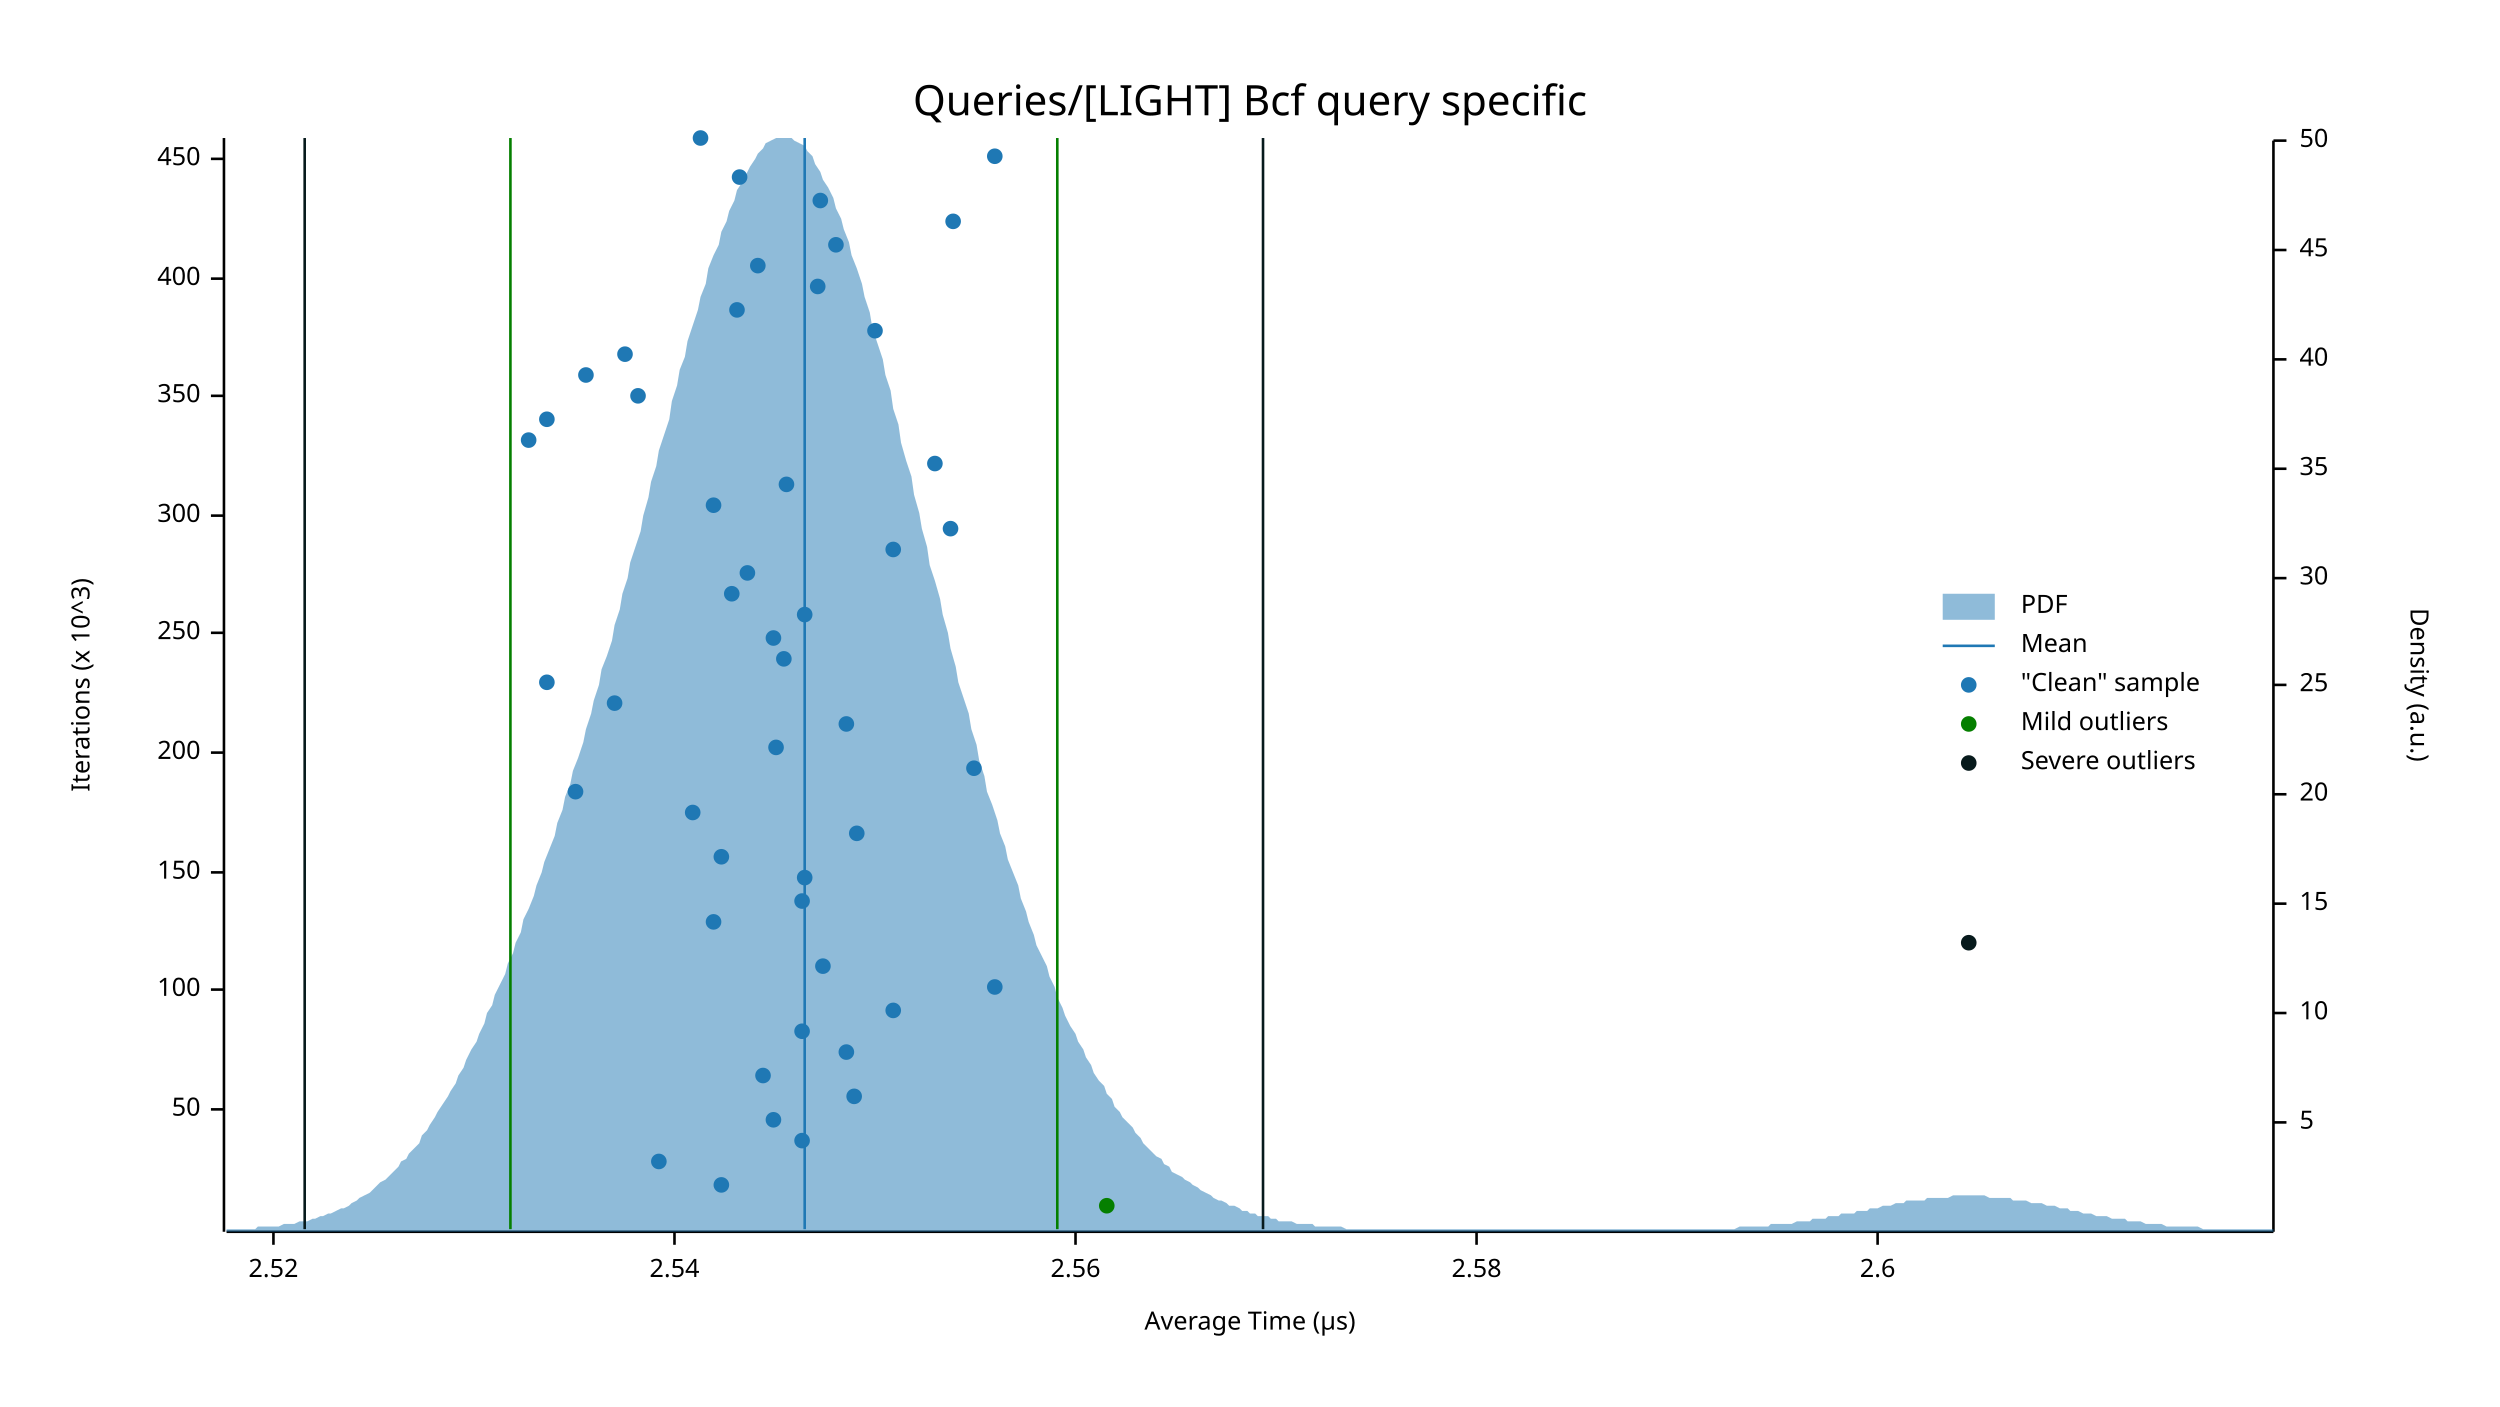
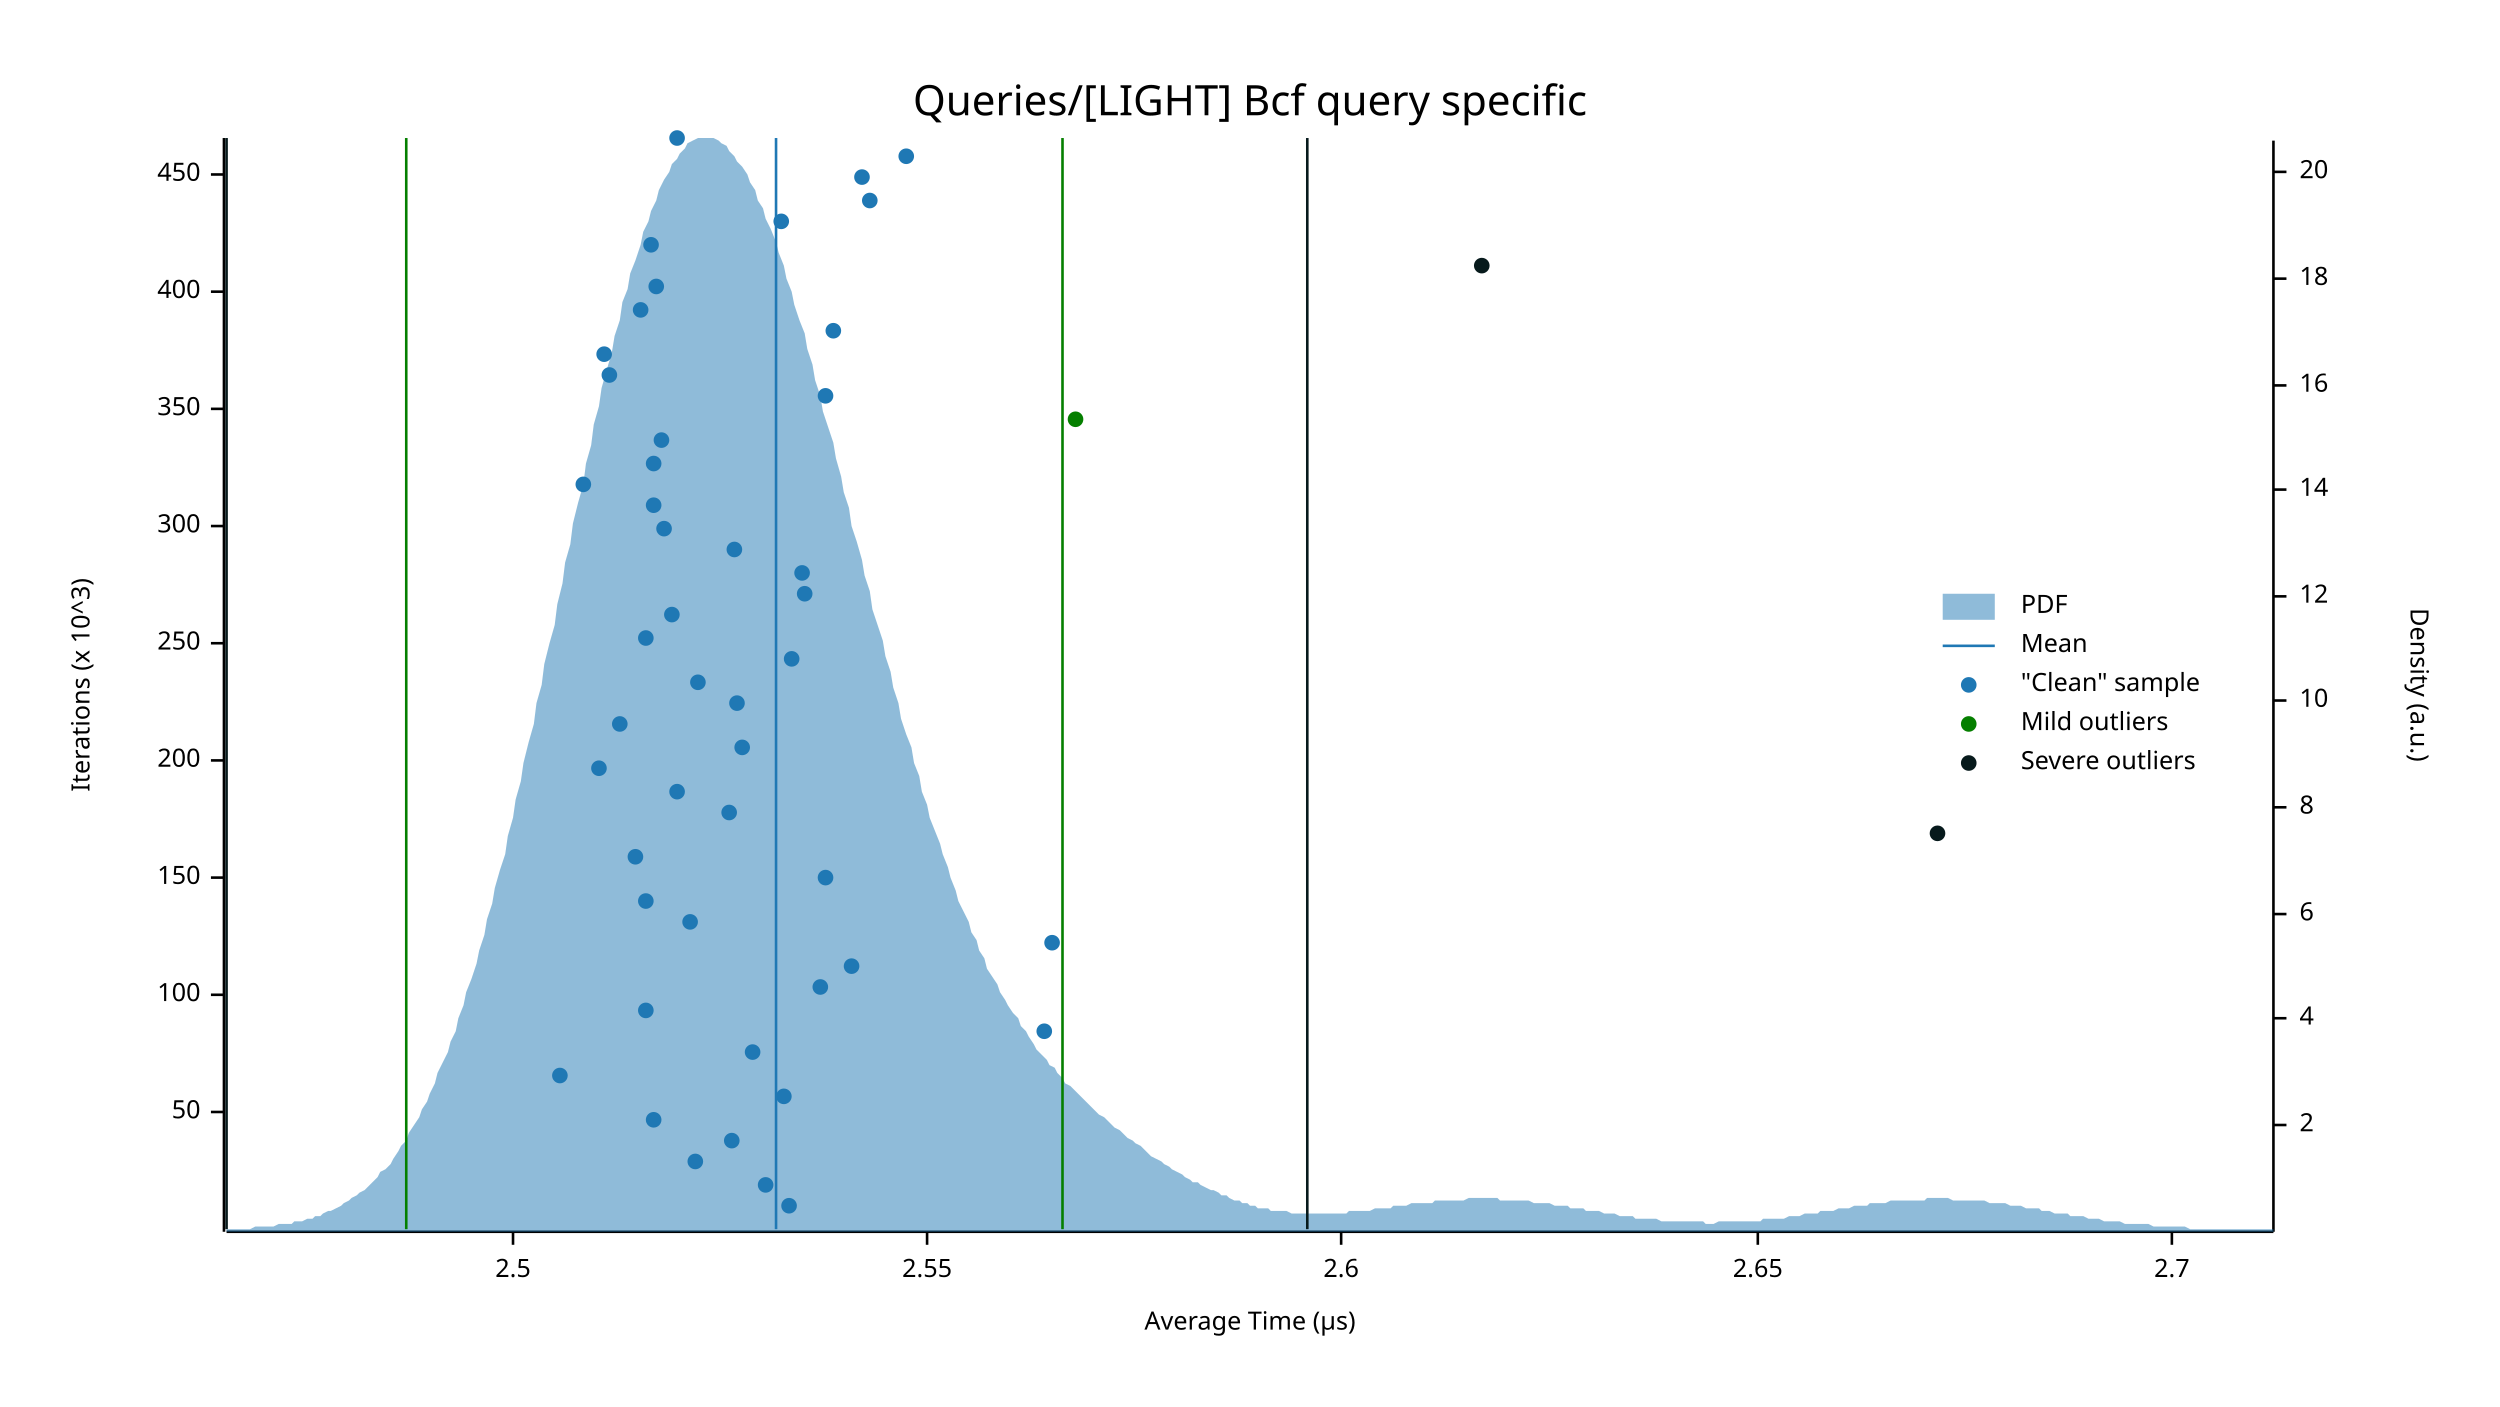
<svg xmlns="http://www.w3.org/2000/svg" width="960" height="540" viewBox="0 0 960 540">
  <text x="480" y="32" dy="0.76em" text-anchor="middle" font-family="sans-serif" font-size="16.129" opacity="1" fill="#000000">
Queries/[LIGHT] Bcf query specific
</text>
  <text x="27" y="263" dy="0.76em" text-anchor="middle" font-family="sans-serif" font-size="9.677" opacity="1" fill="#000000" transform="rotate(270, 27, 263)">
Iterations (x 10^3)
</text>
  <text x="480" y="513" dy="-0.5ex" text-anchor="middle" font-family="sans-serif" font-size="9.677" opacity="1" fill="#000000">
Average Time (µs)
</text>
  <polyline fill="none" opacity="1" stroke="#000000" stroke-width="1" points="86,53 86,473 " />
-   <text x="77" y="426" dy="0.5ex" text-anchor="end" font-family="sans-serif" font-size="9.677" opacity="1" fill="#000000">
+   <text x="77" y="427" dy="0.5ex" text-anchor="end" font-family="sans-serif" font-size="9.677" opacity="1" fill="#000000">
50
</text>
-   <polyline fill="none" opacity="1" stroke="#000000" stroke-width="1" points="81,426 86,426 " />
-   <text x="77" y="380" dy="0.5ex" text-anchor="end" font-family="sans-serif" font-size="9.677" opacity="1" fill="#000000">
+   <polyline fill="none" opacity="1" stroke="#000000" stroke-width="1" points="81,427 86,427 " />
+   <text x="77" y="382" dy="0.5ex" text-anchor="end" font-family="sans-serif" font-size="9.677" opacity="1" fill="#000000">
100
</text>
-   <polyline fill="none" opacity="1" stroke="#000000" stroke-width="1" points="81,380 86,380 " />
-   <text x="77" y="335" dy="0.5ex" text-anchor="end" font-family="sans-serif" font-size="9.677" opacity="1" fill="#000000">
+   <polyline fill="none" opacity="1" stroke="#000000" stroke-width="1" points="81,382 86,382 " />
+   <text x="77" y="337" dy="0.5ex" text-anchor="end" font-family="sans-serif" font-size="9.677" opacity="1" fill="#000000">
150
</text>
-   <polyline fill="none" opacity="1" stroke="#000000" stroke-width="1" points="81,335 86,335 " />
-   <text x="77" y="289" dy="0.5ex" text-anchor="end" font-family="sans-serif" font-size="9.677" opacity="1" fill="#000000">
+   <polyline fill="none" opacity="1" stroke="#000000" stroke-width="1" points="81,337 86,337 " />
+   <text x="77" y="292" dy="0.5ex" text-anchor="end" font-family="sans-serif" font-size="9.677" opacity="1" fill="#000000">
200
</text>
-   <polyline fill="none" opacity="1" stroke="#000000" stroke-width="1" points="81,289 86,289 " />
-   <text x="77" y="243" dy="0.5ex" text-anchor="end" font-family="sans-serif" font-size="9.677" opacity="1" fill="#000000">
+   <polyline fill="none" opacity="1" stroke="#000000" stroke-width="1" points="81,292 86,292 " />
+   <text x="77" y="247" dy="0.5ex" text-anchor="end" font-family="sans-serif" font-size="9.677" opacity="1" fill="#000000">
250
</text>
-   <polyline fill="none" opacity="1" stroke="#000000" stroke-width="1" points="81,243 86,243 " />
-   <text x="77" y="198" dy="0.5ex" text-anchor="end" font-family="sans-serif" font-size="9.677" opacity="1" fill="#000000">
+   <polyline fill="none" opacity="1" stroke="#000000" stroke-width="1" points="81,247 86,247 " />
+   <text x="77" y="202" dy="0.5ex" text-anchor="end" font-family="sans-serif" font-size="9.677" opacity="1" fill="#000000">
300
</text>
-   <polyline fill="none" opacity="1" stroke="#000000" stroke-width="1" points="81,198 86,198 " />
-   <text x="77" y="152" dy="0.5ex" text-anchor="end" font-family="sans-serif" font-size="9.677" opacity="1" fill="#000000">
+   <polyline fill="none" opacity="1" stroke="#000000" stroke-width="1" points="81,202 86,202 " />
+   <text x="77" y="157" dy="0.5ex" text-anchor="end" font-family="sans-serif" font-size="9.677" opacity="1" fill="#000000">
350
</text>
-   <polyline fill="none" opacity="1" stroke="#000000" stroke-width="1" points="81,152 86,152 " />
-   <text x="77" y="107" dy="0.5ex" text-anchor="end" font-family="sans-serif" font-size="9.677" opacity="1" fill="#000000">
+   <polyline fill="none" opacity="1" stroke="#000000" stroke-width="1" points="81,157 86,157 " />
+   <text x="77" y="112" dy="0.5ex" text-anchor="end" font-family="sans-serif" font-size="9.677" opacity="1" fill="#000000">
400
</text>
-   <polyline fill="none" opacity="1" stroke="#000000" stroke-width="1" points="81,107 86,107 " />
-   <text x="77" y="61" dy="0.5ex" text-anchor="end" font-family="sans-serif" font-size="9.677" opacity="1" fill="#000000">
+   <polyline fill="none" opacity="1" stroke="#000000" stroke-width="1" points="81,112 86,112 " />
+   <text x="77" y="67" dy="0.5ex" text-anchor="end" font-family="sans-serif" font-size="9.677" opacity="1" fill="#000000">
450
</text>
-   <polyline fill="none" opacity="1" stroke="#000000" stroke-width="1" points="81,61 86,61 " />
+   <polyline fill="none" opacity="1" stroke="#000000" stroke-width="1" points="81,67 86,67 " />
  <polyline fill="none" opacity="1" stroke="#000000" stroke-width="1" points="87,473 873,473 " />
-   <text x="105" y="483" dy="0.76em" text-anchor="middle" font-family="sans-serif" font-size="9.677" opacity="1" fill="#000000">
- 2.52
+   <text x="197" y="483" dy="0.76em" text-anchor="middle" font-family="sans-serif" font-size="9.677" opacity="1" fill="#000000">
+ 2.5
</text>
-   <polyline fill="none" opacity="1" stroke="#000000" stroke-width="1" points="105,473 105,478 " />
-   <text x="259" y="483" dy="0.76em" text-anchor="middle" font-family="sans-serif" font-size="9.677" opacity="1" fill="#000000">
- 2.54
+   <polyline fill="none" opacity="1" stroke="#000000" stroke-width="1" points="197,473 197,478 " />
+   <text x="356" y="483" dy="0.76em" text-anchor="middle" font-family="sans-serif" font-size="9.677" opacity="1" fill="#000000">
+ 2.55
</text>
-   <polyline fill="none" opacity="1" stroke="#000000" stroke-width="1" points="259,473 259,478 " />
-   <text x="413" y="483" dy="0.76em" text-anchor="middle" font-family="sans-serif" font-size="9.677" opacity="1" fill="#000000">
- 2.56
- </text>
-   <polyline fill="none" opacity="1" stroke="#000000" stroke-width="1" points="413,473 413,478 " />
-   <text x="567" y="483" dy="0.76em" text-anchor="middle" font-family="sans-serif" font-size="9.677" opacity="1" fill="#000000">
- 2.58
- </text>
-   <polyline fill="none" opacity="1" stroke="#000000" stroke-width="1" points="567,473 567,478 " />
-   <text x="721" y="483" dy="0.76em" text-anchor="middle" font-family="sans-serif" font-size="9.677" opacity="1" fill="#000000">
+   <polyline fill="none" opacity="1" stroke="#000000" stroke-width="1" points="356,473 356,478 " />
+   <text x="515" y="483" dy="0.76em" text-anchor="middle" font-family="sans-serif" font-size="9.677" opacity="1" fill="#000000">
2.6
</text>
-   <polyline fill="none" opacity="1" stroke="#000000" stroke-width="1" points="721,473 721,478 " />
+   <polyline fill="none" opacity="1" stroke="#000000" stroke-width="1" points="515,473 515,478 " />
+   <text x="675" y="483" dy="0.76em" text-anchor="middle" font-family="sans-serif" font-size="9.677" opacity="1" fill="#000000">
+ 2.65
+ </text>
+   <polyline fill="none" opacity="1" stroke="#000000" stroke-width="1" points="675,473 675,478 " />
+   <text x="834" y="483" dy="0.76em" text-anchor="middle" font-family="sans-serif" font-size="9.677" opacity="1" fill="#000000">
+ 2.7
+ </text>
+   <polyline fill="none" opacity="1" stroke="#000000" stroke-width="1" points="834,473 834,478 " />
  <text x="933" y="263" dy="0.76em" text-anchor="middle" font-family="sans-serif" font-size="9.677" opacity="1" fill="#000000" transform="rotate(90, 933, 263)">
Density (a.u.)
</text>
  <polyline fill="none" opacity="1" stroke="#000000" stroke-width="1" points="873,54 873,473 " />
-   <text x="883" y="431" dy="0.5ex" text-anchor="start" font-family="sans-serif" font-size="9.677" opacity="1" fill="#000000">
- 5
+   <text x="883" y="432" dy="0.5ex" text-anchor="start" font-family="sans-serif" font-size="9.677" opacity="1" fill="#000000">
+ 2
</text>
-   <polyline fill="none" opacity="1" stroke="#000000" stroke-width="1" points="873,431 878,431 " />
-   <text x="883" y="389" dy="0.5ex" text-anchor="start" font-family="sans-serif" font-size="9.677" opacity="1" fill="#000000">
+   <polyline fill="none" opacity="1" stroke="#000000" stroke-width="1" points="873,432 878,432 " />
+   <text x="883" y="391" dy="0.5ex" text-anchor="start" font-family="sans-serif" font-size="9.677" opacity="1" fill="#000000">
+ 4
+ </text>
+   <polyline fill="none" opacity="1" stroke="#000000" stroke-width="1" points="873,391 878,391 " />
+   <text x="883" y="351" dy="0.5ex" text-anchor="start" font-family="sans-serif" font-size="9.677" opacity="1" fill="#000000">
+ 6
+ </text>
+   <polyline fill="none" opacity="1" stroke="#000000" stroke-width="1" points="873,351 878,351 " />
+   <text x="883" y="310" dy="0.5ex" text-anchor="start" font-family="sans-serif" font-size="9.677" opacity="1" fill="#000000">
+ 8
+ </text>
+   <polyline fill="none" opacity="1" stroke="#000000" stroke-width="1" points="873,310 878,310 " />
+   <text x="883" y="269" dy="0.5ex" text-anchor="start" font-family="sans-serif" font-size="9.677" opacity="1" fill="#000000">
10
</text>
-   <polyline fill="none" opacity="1" stroke="#000000" stroke-width="1" points="873,389 878,389 " />
-   <text x="883" y="347" dy="0.5ex" text-anchor="start" font-family="sans-serif" font-size="9.677" opacity="1" fill="#000000">
- 15
+   <polyline fill="none" opacity="1" stroke="#000000" stroke-width="1" points="873,269 878,269 " />
+   <text x="883" y="229" dy="0.5ex" text-anchor="start" font-family="sans-serif" font-size="9.677" opacity="1" fill="#000000">
+ 12
</text>
-   <polyline fill="none" opacity="1" stroke="#000000" stroke-width="1" points="873,347 878,347 " />
-   <text x="883" y="305" dy="0.5ex" text-anchor="start" font-family="sans-serif" font-size="9.677" opacity="1" fill="#000000">
+   <polyline fill="none" opacity="1" stroke="#000000" stroke-width="1" points="873,229 878,229 " />
+   <text x="883" y="188" dy="0.5ex" text-anchor="start" font-family="sans-serif" font-size="9.677" opacity="1" fill="#000000">
+ 14
+ </text>
+   <polyline fill="none" opacity="1" stroke="#000000" stroke-width="1" points="873,188 878,188 " />
+   <text x="883" y="148" dy="0.5ex" text-anchor="start" font-family="sans-serif" font-size="9.677" opacity="1" fill="#000000">
+ 16
+ </text>
+   <polyline fill="none" opacity="1" stroke="#000000" stroke-width="1" points="873,148 878,148 " />
+   <text x="883" y="107" dy="0.5ex" text-anchor="start" font-family="sans-serif" font-size="9.677" opacity="1" fill="#000000">
+ 18
+ </text>
+   <polyline fill="none" opacity="1" stroke="#000000" stroke-width="1" points="873,107 878,107 " />
+   <text x="883" y="66" dy="0.5ex" text-anchor="start" font-family="sans-serif" font-size="9.677" opacity="1" fill="#000000">
20
</text>
-   <polyline fill="none" opacity="1" stroke="#000000" stroke-width="1" points="873,305 878,305 " />
-   <text x="883" y="263" dy="0.5ex" text-anchor="start" font-family="sans-serif" font-size="9.677" opacity="1" fill="#000000">
- 25
- </text>
-   <polyline fill="none" opacity="1" stroke="#000000" stroke-width="1" points="873,263 878,263 " />
-   <text x="883" y="222" dy="0.5ex" text-anchor="start" font-family="sans-serif" font-size="9.677" opacity="1" fill="#000000">
- 30
- </text>
-   <polyline fill="none" opacity="1" stroke="#000000" stroke-width="1" points="873,222 878,222 " />
-   <text x="883" y="180" dy="0.5ex" text-anchor="start" font-family="sans-serif" font-size="9.677" opacity="1" fill="#000000">
- 35
- </text>
-   <polyline fill="none" opacity="1" stroke="#000000" stroke-width="1" points="873,180 878,180 " />
-   <text x="883" y="138" dy="0.5ex" text-anchor="start" font-family="sans-serif" font-size="9.677" opacity="1" fill="#000000">
- 40
- </text>
-   <polyline fill="none" opacity="1" stroke="#000000" stroke-width="1" points="873,138 878,138 " />
-   <text x="883" y="96" dy="0.5ex" text-anchor="start" font-family="sans-serif" font-size="9.677" opacity="1" fill="#000000">
- 45
- </text>
-   <polyline fill="none" opacity="1" stroke="#000000" stroke-width="1" points="873,96 878,96 " />
-   <text x="883" y="54" dy="0.5ex" text-anchor="start" font-family="sans-serif" font-size="9.677" opacity="1" fill="#000000">
- 50
- </text>
-   <polyline fill="none" opacity="1" stroke="#000000" stroke-width="1" points="873,54 878,54 " />
-   <polygon opacity="0.5" fill="#1F78B4" points="87,472 88,472 90,472 91,472 93,472 94,472 96,472 98,472 99,471 101,471 102,471 104,471 105,471 107,471 109,470 110,470 112,470 113,470 115,469 116,469 118,469 120,468 121,468 123,467 124,467 126,466 127,466 129,465 131,464 132,464 134,463 135,462 137,461 138,460 140,459 142,458 143,457 145,455 146,454 148,453 150,451 151,450 153,448 154,446 156,445 157,443 159,441 161,439 162,436 164,434 165,432 167,429 168,427 170,424 172,421 173,419 175,416 176,413 178,410 179,407 181,403 183,400 184,397 186,393 187,389 189,386 190,382 192,378 194,374 195,370 197,366 198,362 200,358 201,353 203,349 205,344 206,340 208,335 209,331 211,326 213,321 214,316 216,311 217,306 219,301 220,296 222,291 224,285 225,280 227,274 228,269 230,263 231,257 233,252 235,246 236,240 238,234 239,228 241,222 242,216 244,210 246,204 247,198 249,191 250,185 252,179 253,173 255,167 257,161 258,154 260,148 261,142 263,137 264,131 266,125 268,119 269,114 271,109 272,103 274,98 276,94 277,89 279,85 280,81 282,77 283,73 285,70 287,66 288,64 290,61 291,59 293,57 294,55 296,54 298,53 299,53 301,53 302,53 304,53 305,54 307,55 309,56 310,58 312,60 313,63 315,66 316,69 318,72 320,76 321,80 323,84 324,88 326,93 327,98 329,103 331,109 332,114 334,120 335,126 337,132 339,138 340,144 342,150 343,157 345,163 346,170 348,177 350,183 351,190 353,197 354,203 356,210 357,217 359,223 361,230 362,236 364,243 365,249 367,256 368,262 370,268 372,274 373,280 375,286 376,292 378,298 379,304 381,309 383,315 384,320 386,325 387,330 389,335 391,340 392,345 394,350 395,354 397,359 398,363 400,367 402,371 403,375 405,379 406,383 408,387 409,390 411,394 413,397 414,400 416,403 417,406 419,409 420,412 422,415 424,417 425,420 427,422 428,425 430,427 431,429 433,431 435,433 436,435 438,437 439,439 441,441 442,442 444,444 446,445 447,447 449,448 450,450 452,451 454,452 455,453 457,454 458,455 460,456 461,457 463,458 465,459 466,460 468,461 469,461 471,462 472,463 474,463 476,464 477,465 479,465 480,466 482,466 483,467 485,467 487,467 488,468 490,468 491,469 493,469 494,469 496,469 498,470 499,470 501,470 502,470 504,470 505,471 507,471 509,471 510,471 512,471 513,471 515,471 517,472 518,472 520,472 521,472 523,472 524,472 526,472 528,472 529,472 531,472 532,472 534,472 535,472 537,472 539,472 540,472 542,472 543,472 545,472 546,472 548,472 550,472 551,472 553,472 554,472 556,472 557,472 559,472 561,472 562,472 564,472 565,472 567,472 568,472 570,472 572,472 573,472 575,472 576,472 578,472 580,472 581,472 583,472 584,472 586,472 587,472 589,472 591,472 592,472 594,472 595,472 597,472 598,472 600,472 602,472 603,472 605,472 606,472 608,472 609,472 611,472 613,472 614,472 616,472 617,472 619,472 620,472 622,472 624,472 625,472 627,472 628,472 630,472 632,472 633,472 635,472 636,472 638,472 639,472 641,472 643,472 644,472 646,472 647,472 649,472 650,472 652,472 654,472 655,472 657,472 658,472 660,472 661,472 663,472 665,472 666,472 668,471 669,471 671,471 672,471 674,471 676,471 677,471 679,471 680,470 682,470 683,470 685,470 687,470 688,470 690,469 691,469 693,469 695,469 696,468 698,468 699,468 701,468 702,467 704,467 706,467 707,466 709,466 710,466 712,466 713,465 715,465 717,465 718,464 720,464 721,464 723,463 724,463 726,463 728,462 729,462 731,462 732,461 734,461 735,461 737,461 739,461 740,460 742,460 743,460 745,460 746,460 748,460 750,459 751,459 753,459 754,459 756,459 758,459 759,459 761,459 762,459 764,460 765,460 767,460 769,460 770,460 772,460 773,461 775,461 776,461 778,461 780,462 781,462 783,462 784,462 786,463 787,463 789,463 791,464 792,464 794,464 795,465 797,465 798,465 800,466 802,466 803,466 805,467 806,467 808,467 809,467 811,468 813,468 814,468 816,468 817,469 819,469 821,469 822,469 824,470 825,470 827,470 828,470 830,470 832,471 833,471 835,471 836,471 838,471 839,471 841,471 843,471 844,471 846,472 847,472 849,472 850,472 852,472 854,472 855,472 857,472 858,472 860,472 861,472 863,472 865,472 866,472 868,472 869,472 871,472 873,472 873,473 87,473 " />
-   <polyline fill="none" opacity="1" stroke="#1F78B4" stroke-width="1" points="309,472 309,53 " />
-   <polyline fill="none" opacity="1" stroke="#057F00" stroke-width="1" points="196,472 196,53 " />
-   <polyline fill="none" opacity="1" stroke="#057F00" stroke-width="1" points="406,472 406,53 " />
-   <polyline fill="none" opacity="1" stroke="#071A1C" stroke-width="1" points="117,472 117,53 " />
-   <polyline fill="none" opacity="1" stroke="#071A1C" stroke-width="1" points="485,472 485,53 " />
-   <circle cx="277" cy="455" r="3" opacity="1" fill="#1F78B4" stroke="none" stroke-width="1" />
-   <circle cx="253" cy="446" r="3" opacity="1" fill="#1F78B4" stroke="none" stroke-width="1" />
-   <circle cx="308" cy="438" r="3" opacity="1" fill="#1F78B4" stroke="none" stroke-width="1" />
-   <circle cx="297" cy="430" r="3" opacity="1" fill="#1F78B4" stroke="none" stroke-width="1" />
-   <circle cx="328" cy="421" r="3" opacity="1" fill="#1F78B4" stroke="none" stroke-width="1" />
-   <circle cx="293" cy="413" r="3" opacity="1" fill="#1F78B4" stroke="none" stroke-width="1" />
-   <circle cx="325" cy="404" r="3" opacity="1" fill="#1F78B4" stroke="none" stroke-width="1" />
-   <circle cx="308" cy="396" r="3" opacity="1" fill="#1F78B4" stroke="none" stroke-width="1" />
-   <circle cx="343" cy="388" r="3" opacity="1" fill="#1F78B4" stroke="none" stroke-width="1" />
-   <circle cx="382" cy="379" r="3" opacity="1" fill="#1F78B4" stroke="none" stroke-width="1" />
-   <circle cx="316" cy="371" r="3" opacity="1" fill="#1F78B4" stroke="none" stroke-width="1" />
-   <circle cx="274" cy="354" r="3" opacity="1" fill="#1F78B4" stroke="none" stroke-width="1" />
-   <circle cx="308" cy="346" r="3" opacity="1" fill="#1F78B4" stroke="none" stroke-width="1" />
-   <circle cx="309" cy="337" r="3" opacity="1" fill="#1F78B4" stroke="none" stroke-width="1" />
-   <circle cx="277" cy="329" r="3" opacity="1" fill="#1F78B4" stroke="none" stroke-width="1" />
-   <circle cx="329" cy="320" r="3" opacity="1" fill="#1F78B4" stroke="none" stroke-width="1" />
-   <circle cx="266" cy="312" r="3" opacity="1" fill="#1F78B4" stroke="none" stroke-width="1" />
-   <circle cx="221" cy="304" r="3" opacity="1" fill="#1F78B4" stroke="none" stroke-width="1" />
-   <circle cx="374" cy="295" r="3" opacity="1" fill="#1F78B4" stroke="none" stroke-width="1" />
-   <circle cx="298" cy="287" r="3" opacity="1" fill="#1F78B4" stroke="none" stroke-width="1" />
-   <circle cx="325" cy="278" r="3" opacity="1" fill="#1F78B4" stroke="none" stroke-width="1" />
-   <circle cx="236" cy="270" r="3" opacity="1" fill="#1F78B4" stroke="none" stroke-width="1" />
-   <circle cx="210" cy="262" r="3" opacity="1" fill="#1F78B4" stroke="none" stroke-width="1" />
-   <circle cx="301" cy="253" r="3" opacity="1" fill="#1F78B4" stroke="none" stroke-width="1" />
-   <circle cx="297" cy="245" r="3" opacity="1" fill="#1F78B4" stroke="none" stroke-width="1" />
-   <circle cx="309" cy="236" r="3" opacity="1" fill="#1F78B4" stroke="none" stroke-width="1" />
-   <circle cx="281" cy="228" r="3" opacity="1" fill="#1F78B4" stroke="none" stroke-width="1" />
-   <circle cx="287" cy="220" r="3" opacity="1" fill="#1F78B4" stroke="none" stroke-width="1" />
-   <circle cx="343" cy="211" r="3" opacity="1" fill="#1F78B4" stroke="none" stroke-width="1" />
-   <circle cx="365" cy="203" r="3" opacity="1" fill="#1F78B4" stroke="none" stroke-width="1" />
-   <circle cx="274" cy="194" r="3" opacity="1" fill="#1F78B4" stroke="none" stroke-width="1" />
-   <circle cx="302" cy="186" r="3" opacity="1" fill="#1F78B4" stroke="none" stroke-width="1" />
-   <circle cx="359" cy="178" r="3" opacity="1" fill="#1F78B4" stroke="none" stroke-width="1" />
-   <circle cx="203" cy="169" r="3" opacity="1" fill="#1F78B4" stroke="none" stroke-width="1" />
-   <circle cx="210" cy="161" r="3" opacity="1" fill="#1F78B4" stroke="none" stroke-width="1" />
-   <circle cx="245" cy="152" r="3" opacity="1" fill="#1F78B4" stroke="none" stroke-width="1" />
-   <circle cx="225" cy="144" r="3" opacity="1" fill="#1F78B4" stroke="none" stroke-width="1" />
-   <circle cx="240" cy="136" r="3" opacity="1" fill="#1F78B4" stroke="none" stroke-width="1" />
-   <circle cx="336" cy="127" r="3" opacity="1" fill="#1F78B4" stroke="none" stroke-width="1" />
-   <circle cx="283" cy="119" r="3" opacity="1" fill="#1F78B4" stroke="none" stroke-width="1" />
-   <circle cx="314" cy="110" r="3" opacity="1" fill="#1F78B4" stroke="none" stroke-width="1" />
-   <circle cx="291" cy="102" r="3" opacity="1" fill="#1F78B4" stroke="none" stroke-width="1" />
-   <circle cx="321" cy="94" r="3" opacity="1" fill="#1F78B4" stroke="none" stroke-width="1" />
-   <circle cx="366" cy="85" r="3" opacity="1" fill="#1F78B4" stroke="none" stroke-width="1" />
-   <circle cx="315" cy="77" r="3" opacity="1" fill="#1F78B4" stroke="none" stroke-width="1" />
-   <circle cx="284" cy="68" r="3" opacity="1" fill="#1F78B4" stroke="none" stroke-width="1" />
-   <circle cx="382" cy="60" r="3" opacity="1" fill="#1F78B4" stroke="none" stroke-width="1" />
-   <circle cx="269" cy="53" r="3" opacity="1" fill="#1F78B4" stroke="none" stroke-width="1" />
-   <circle cx="425" cy="463" r="3" opacity="1" fill="#057F00" stroke="none" stroke-width="1" />
-   <circle cx="756" cy="362" r="3" opacity="1" fill="#071A1C" stroke="none" stroke-width="1" />
+   <polyline fill="none" opacity="1" stroke="#000000" stroke-width="1" points="873,66 878,66 " />
+   <polygon opacity="0.5" fill="#1F78B4" points="87,472 88,472 90,472 91,472 93,472 94,472 96,472 98,471 99,471 101,471 102,471 104,471 105,471 107,470 109,470 110,470 112,470 113,469 115,469 116,469 118,468 120,468 121,467 123,467 124,466 126,465 127,465 129,464 131,463 132,462 134,461 135,460 137,459 138,458 140,457 142,455 143,454 145,452 146,450 148,449 150,447 151,445 153,442 154,440 156,438 157,435 159,432 161,429 162,426 164,423 165,420 167,416 168,412 170,408 172,404 173,400 175,396 176,391 178,386 179,381 181,376 183,370 184,365 186,359 187,353 189,347 190,341 192,334 194,328 195,321 197,314 198,307 200,300 201,293 203,285 205,278 206,270 208,263 209,255 211,247 213,240 214,232 216,224 217,216 219,209 220,201 222,193 224,186 225,178 227,171 228,163 230,156 231,149 233,142 235,135 236,129 238,123 239,116 241,111 242,105 244,100 246,94 247,89 249,85 250,81 252,77 253,73 255,69 257,66 258,63 260,61 261,59 263,57 264,55 266,54 268,53 269,53 271,53 272,53 274,53 276,54 277,55 279,56 280,58 282,60 283,62 285,64 287,67 288,70 290,73 291,77 293,80 294,84 296,88 298,93 299,97 301,102 302,107 304,112 305,117 307,123 309,128 310,134 312,140 313,146 315,152 316,158 318,164 320,170 321,176 323,183 324,189 326,195 327,202 329,208 331,215 332,221 334,227 335,234 337,240 339,246 340,252 342,258 343,264 345,270 346,276 348,282 350,287 351,293 353,298 354,304 356,309 357,314 359,319 361,324 362,328 364,333 365,337 367,342 368,346 370,350 372,354 373,358 375,361 376,365 378,368 379,372 381,375 383,378 384,381 386,384 387,386 389,389 391,391 392,394 394,396 395,398 397,401 398,403 400,405 402,407 403,409 405,410 406,412 408,414 409,416 411,417 413,419 414,420 416,422 417,423 419,425 420,426 422,428 424,429 425,430 427,432 428,433 430,434 431,435 433,437 435,438 436,439 438,440 439,441 441,443 442,444 444,445 446,446 447,447 449,448 450,449 452,450 454,451 455,452 457,453 458,454 460,454 461,455 463,456 465,457 466,457 468,458 469,459 471,459 472,460 474,461 476,461 477,462 479,462 480,463 482,463 483,464 485,464 487,464 488,465 490,465 491,465 493,465 494,465 496,466 498,466 499,466 501,466 502,466 504,466 505,466 507,466 509,466 510,466 512,466 513,466 515,466 517,466 518,465 520,465 521,465 523,465 524,465 526,465 528,464 529,464 531,464 532,464 534,464 535,463 537,463 539,463 540,463 542,462 543,462 545,462 546,462 548,462 550,462 551,461 553,461 554,461 556,461 557,461 559,461 561,461 562,461 564,460 565,460 567,460 568,460 570,460 572,460 573,460 575,460 576,461 578,461 580,461 581,461 583,461 584,461 586,461 587,461 589,462 591,462 592,462 594,462 595,462 597,463 598,463 600,463 602,463 603,464 605,464 606,464 608,464 609,465 611,465 613,465 614,465 616,466 617,466 619,466 620,466 622,467 624,467 625,467 627,467 628,468 630,468 632,468 633,468 635,468 636,468 638,469 639,469 641,469 643,469 644,469 646,469 647,469 649,469 650,469 652,469 654,469 655,470 657,470 658,470 660,469 661,469 663,469 665,469 666,469 668,469 669,469 671,469 672,469 674,469 676,469 677,468 679,468 680,468 682,468 683,468 685,468 687,467 688,467 690,467 691,467 693,466 695,466 696,466 698,466 699,465 701,465 702,465 704,465 706,464 707,464 709,464 710,464 712,463 713,463 715,463 717,463 718,462 720,462 721,462 723,462 724,462 726,461 728,461 729,461 731,461 732,461 734,461 735,461 737,461 739,461 740,460 742,460 743,460 745,460 746,460 748,460 750,461 751,461 753,461 754,461 756,461 758,461 759,461 761,461 762,461 764,462 765,462 767,462 769,462 770,462 772,463 773,463 775,463 776,463 778,464 780,464 781,464 783,464 784,465 786,465 787,465 789,466 791,466 792,466 794,466 795,467 797,467 798,467 800,467 802,468 803,468 805,468 806,468 808,469 809,469 811,469 813,469 814,469 816,470 817,470 819,470 821,470 822,470 824,470 825,470 827,471 828,471 830,471 832,471 833,471 835,471 836,471 838,471 839,471 841,472 843,472 844,472 846,472 847,472 849,472 850,472 852,472 854,472 855,472 857,472 858,472 860,472 861,472 863,472 865,472 866,472 868,472 869,472 871,472 873,472 873,473 87,473 " />
+   <polyline fill="none" opacity="1" stroke="#1F78B4" stroke-width="1" points="298,472 298,53 " />
+   <polyline fill="none" opacity="1" stroke="#057F00" stroke-width="1" points="156,472 156,53 " />
+   <polyline fill="none" opacity="1" stroke="#057F00" stroke-width="1" points="408,472 408,53 " />
+   <polyline fill="none" opacity="1" stroke="#071A1C" stroke-width="1" points="87,472 87,53 " />
+   <polyline fill="none" opacity="1" stroke="#071A1C" stroke-width="1" points="502,472 502,53 " />
+   <circle cx="303" cy="463" r="3" opacity="1" fill="#1F78B4" stroke="none" stroke-width="1" />
+   <circle cx="294" cy="455" r="3" opacity="1" fill="#1F78B4" stroke="none" stroke-width="1" />
+   <circle cx="267" cy="446" r="3" opacity="1" fill="#1F78B4" stroke="none" stroke-width="1" />
+   <circle cx="281" cy="438" r="3" opacity="1" fill="#1F78B4" stroke="none" stroke-width="1" />
+   <circle cx="251" cy="430" r="3" opacity="1" fill="#1F78B4" stroke="none" stroke-width="1" />
+   <circle cx="301" cy="421" r="3" opacity="1" fill="#1F78B4" stroke="none" stroke-width="1" />
+   <circle cx="215" cy="413" r="3" opacity="1" fill="#1F78B4" stroke="none" stroke-width="1" />
+   <circle cx="289" cy="404" r="3" opacity="1" fill="#1F78B4" stroke="none" stroke-width="1" />
+   <circle cx="401" cy="396" r="3" opacity="1" fill="#1F78B4" stroke="none" stroke-width="1" />
+   <circle cx="248" cy="388" r="3" opacity="1" fill="#1F78B4" stroke="none" stroke-width="1" />
+   <circle cx="315" cy="379" r="3" opacity="1" fill="#1F78B4" stroke="none" stroke-width="1" />
+   <circle cx="327" cy="371" r="3" opacity="1" fill="#1F78B4" stroke="none" stroke-width="1" />
+   <circle cx="404" cy="362" r="3" opacity="1" fill="#1F78B4" stroke="none" stroke-width="1" />
+   <circle cx="265" cy="354" r="3" opacity="1" fill="#1F78B4" stroke="none" stroke-width="1" />
+   <circle cx="248" cy="346" r="3" opacity="1" fill="#1F78B4" stroke="none" stroke-width="1" />
+   <circle cx="317" cy="337" r="3" opacity="1" fill="#1F78B4" stroke="none" stroke-width="1" />
+   <circle cx="244" cy="329" r="3" opacity="1" fill="#1F78B4" stroke="none" stroke-width="1" />
+   <circle cx="280" cy="312" r="3" opacity="1" fill="#1F78B4" stroke="none" stroke-width="1" />
+   <circle cx="260" cy="304" r="3" opacity="1" fill="#1F78B4" stroke="none" stroke-width="1" />
+   <circle cx="230" cy="295" r="3" opacity="1" fill="#1F78B4" stroke="none" stroke-width="1" />
+   <circle cx="285" cy="287" r="3" opacity="1" fill="#1F78B4" stroke="none" stroke-width="1" />
+   <circle cx="238" cy="278" r="3" opacity="1" fill="#1F78B4" stroke="none" stroke-width="1" />
+   <circle cx="283" cy="270" r="3" opacity="1" fill="#1F78B4" stroke="none" stroke-width="1" />
+   <circle cx="268" cy="262" r="3" opacity="1" fill="#1F78B4" stroke="none" stroke-width="1" />
+   <circle cx="304" cy="253" r="3" opacity="1" fill="#1F78B4" stroke="none" stroke-width="1" />
+   <circle cx="248" cy="245" r="3" opacity="1" fill="#1F78B4" stroke="none" stroke-width="1" />
+   <circle cx="258" cy="236" r="3" opacity="1" fill="#1F78B4" stroke="none" stroke-width="1" />
+   <circle cx="309" cy="228" r="3" opacity="1" fill="#1F78B4" stroke="none" stroke-width="1" />
+   <circle cx="308" cy="220" r="3" opacity="1" fill="#1F78B4" stroke="none" stroke-width="1" />
+   <circle cx="282" cy="211" r="3" opacity="1" fill="#1F78B4" stroke="none" stroke-width="1" />
+   <circle cx="255" cy="203" r="3" opacity="1" fill="#1F78B4" stroke="none" stroke-width="1" />
+   <circle cx="251" cy="194" r="3" opacity="1" fill="#1F78B4" stroke="none" stroke-width="1" />
+   <circle cx="224" cy="186" r="3" opacity="1" fill="#1F78B4" stroke="none" stroke-width="1" />
+   <circle cx="251" cy="178" r="3" opacity="1" fill="#1F78B4" stroke="none" stroke-width="1" />
+   <circle cx="254" cy="169" r="3" opacity="1" fill="#1F78B4" stroke="none" stroke-width="1" />
+   <circle cx="317" cy="152" r="3" opacity="1" fill="#1F78B4" stroke="none" stroke-width="1" />
+   <circle cx="234" cy="144" r="3" opacity="1" fill="#1F78B4" stroke="none" stroke-width="1" />
+   <circle cx="232" cy="136" r="3" opacity="1" fill="#1F78B4" stroke="none" stroke-width="1" />
+   <circle cx="320" cy="127" r="3" opacity="1" fill="#1F78B4" stroke="none" stroke-width="1" />
+   <circle cx="246" cy="119" r="3" opacity="1" fill="#1F78B4" stroke="none" stroke-width="1" />
+   <circle cx="252" cy="110" r="3" opacity="1" fill="#1F78B4" stroke="none" stroke-width="1" />
+   <circle cx="250" cy="94" r="3" opacity="1" fill="#1F78B4" stroke="none" stroke-width="1" />
+   <circle cx="300" cy="85" r="3" opacity="1" fill="#1F78B4" stroke="none" stroke-width="1" />
+   <circle cx="334" cy="77" r="3" opacity="1" fill="#1F78B4" stroke="none" stroke-width="1" />
+   <circle cx="331" cy="68" r="3" opacity="1" fill="#1F78B4" stroke="none" stroke-width="1" />
+   <circle cx="348" cy="60" r="3" opacity="1" fill="#1F78B4" stroke="none" stroke-width="1" />
+   <circle cx="260" cy="53" r="3" opacity="1" fill="#1F78B4" stroke="none" stroke-width="1" />
+   <circle cx="413" cy="161" r="3" opacity="1" fill="#057F00" stroke="none" stroke-width="1" />
+   <circle cx="744" cy="320" r="3" opacity="1" fill="#071A1C" stroke="none" stroke-width="1" />
+   <circle cx="569" cy="102" r="3" opacity="1" fill="#071A1C" stroke="none" stroke-width="1" />
  <text x="776" y="228" dy="0.76em" text-anchor="start" font-family="sans-serif" font-size="9.677" opacity="1" fill="#000000">
PDF
</text>
  <text x="776" y="243" dy="0.76em" text-anchor="start" font-family="sans-serif" font-size="9.677" opacity="1" fill="#000000">
Mean
</text>
  <text x="776" y="258" dy="0.76em" text-anchor="start" font-family="sans-serif" font-size="9.677" opacity="1" fill="#000000">
"Clean" sample
</text>
  <text x="776" y="273" dy="0.76em" text-anchor="start" font-family="sans-serif" font-size="9.677" opacity="1" fill="#000000">
Mild outliers
</text>
  <text x="776" y="288" dy="0.76em" text-anchor="start" font-family="sans-serif" font-size="9.677" opacity="1" fill="#000000">
Severe outliers
</text>
  <rect x="746" y="228" width="20" height="10" opacity="0.5" fill="#1F78B4" stroke="none" />
  <polyline fill="none" opacity="1" stroke="#1F78B4" stroke-width="1" points="746,248 766,248 " />
  <circle cx="756" cy="263" r="3" opacity="1" fill="#1F78B4" stroke="none" stroke-width="1" />
  <circle cx="756" cy="278" r="3" opacity="1" fill="#057F00" stroke="none" stroke-width="1" />
  <circle cx="756" cy="293" r="3" opacity="1" fill="#071A1C" stroke="none" stroke-width="1" />
</svg>
